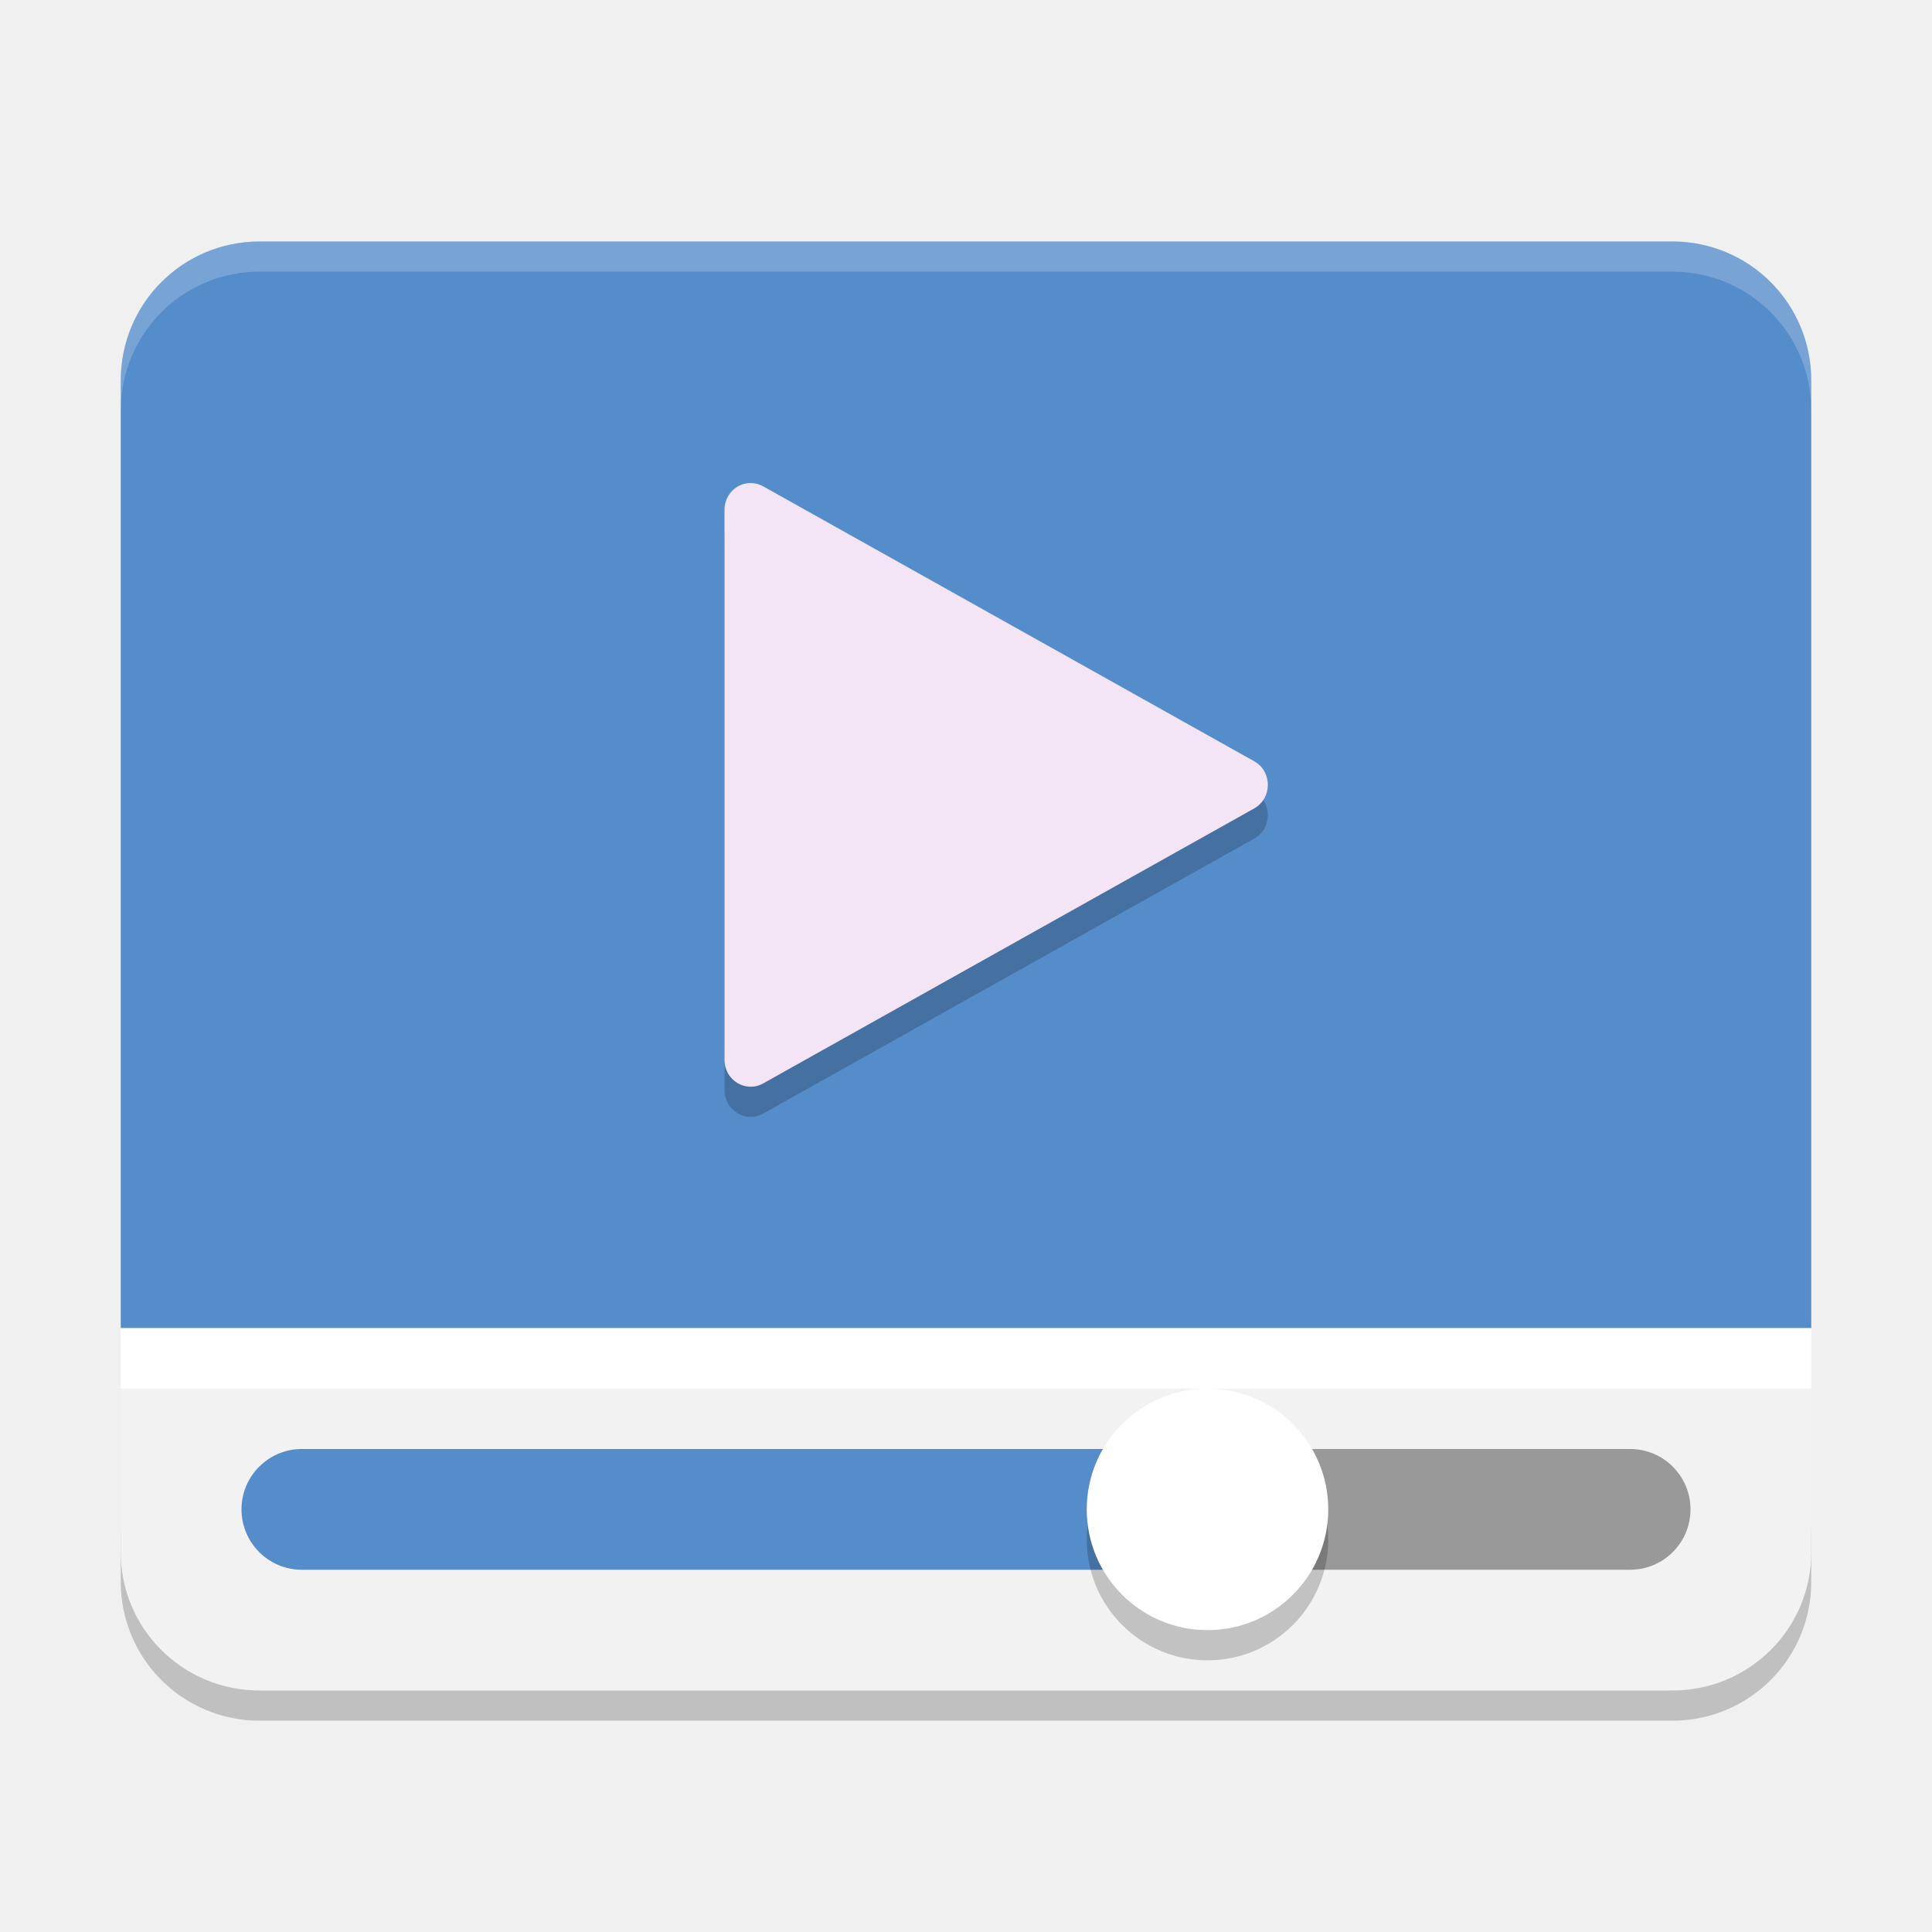
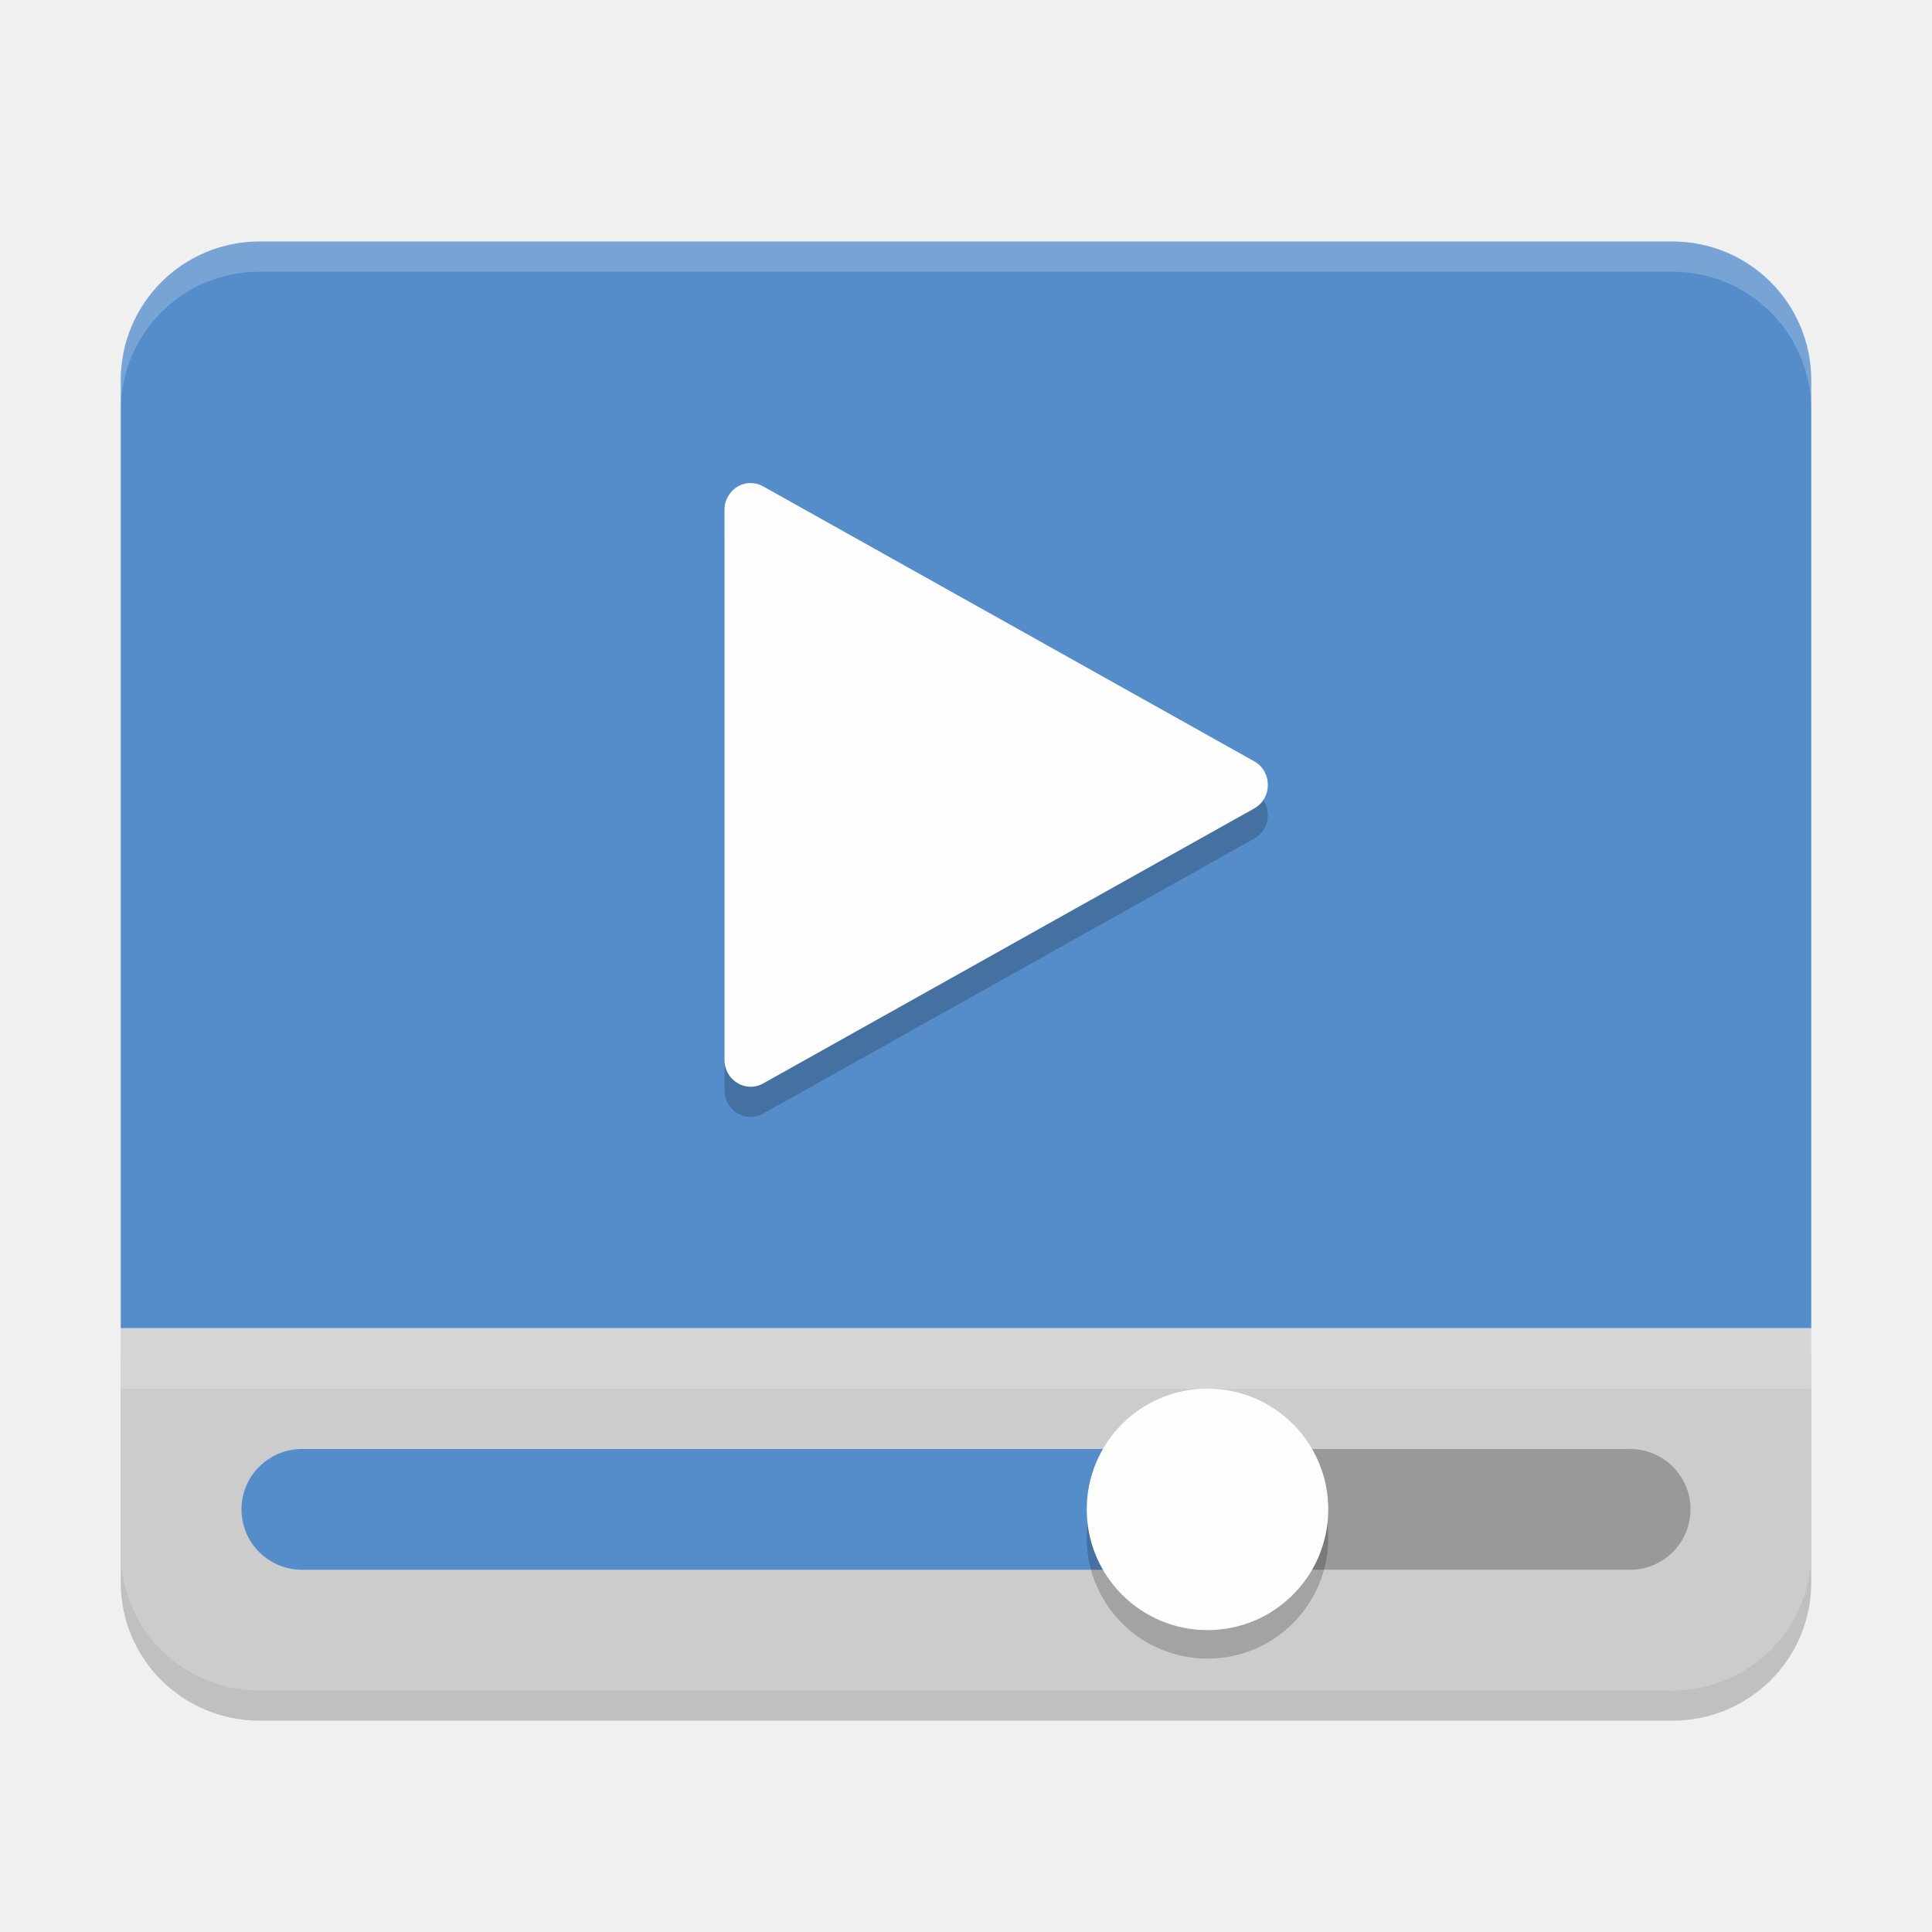
<svg xmlns="http://www.w3.org/2000/svg" height="64" width="64" version="1">
-   <path style="opacity:0.2;enable-background:new" d="m 4,50.398 0,2 C 4,54.946 6.054,57 8.602,57 l 46.796,0 c 2.548,0 4.602,-2.054 4.602,-4.602 l 0,-2 c 0,2.548 -2.054,4.602 -4.602,4.602 l -46.796,0 c -2.549,0 -4.602,-2.054 -4.602,-4.602 z" />
-   <path style="fill:#558dcb;enable-background:new;fill-opacity:1" d="m 8.602,7.999 c -2.548,0 -4.602,2.053 -4.602,4.602 L 4,44 60,44 60,12.6 C 60,10.052 57.946,7.999 55.398,7.999 l -46.796,0 z" />
-   <path style="fill:#f2f2f2;enable-background:new" d="m 8.602,56 c -2.548,0 -4.602,-2.044 -4.602,-4.579 l 0,-7.421 56,0 0,7.421 c 0,2.536 -2.054,4.579 -4.602,4.579 z" />
-   <rect style="fill:#999999;enable-background:new" ry="2" height="4" width="16" y="48" x="40" />
-   <rect style="fill:#558dcb;enable-background:new;fill-opacity:1" ry="2" height="4" width="32" y="48" x="8" />
-   <circle style="opacity:0.2;enable-background:new" cx="40" cy="51" r="4" />
-   <circle style="fill:#ffffff;enable-background:new" cx="40" cy="50" r="4" />
-   <rect style="fill:#ffffff;enable-background:new" height="2" width="56" y="44" x="4" />
-   <path style="color:#000000;opacity:0.2" d="m 24.867,17 c -0.479,-2.6e-4 -0.867,0.398 -0.867,0.89 l 0,18.219 c -1.56e-4,0.676 0.705,1.105 1.282,0.78 l 16.267,-9.11 c 0.6,-0.337 0.6,-1.222 0,-1.56 l -14.642,-8.198 -1.626,-0.91 c -0.127,-0.072 -0.27,-0.11 -0.416,-0.11 z" />
-   <path style="fill:#f3e5f5" d="m 24.867,16 c -0.479,-2.6e-4 -0.867,0.398 -0.867,0.89 l 0,18.219 c -1.56e-4,0.676 0.705,1.105 1.282,0.78 l 16.267,-9.11 c 0.6,-0.337 0.6,-1.222 0,-1.56 L 26.908,17.021 25.282,16.111 c -0.127,-0.072 -0.27,-0.11 -0.416,-0.11 z" />
-   <path style="fill:#ffffff;enable-background:new;fill-opacity:1;opacity:0.2" d="M 8.602 7.998 C 6.053 7.998 4 10.051 4 12.6 L 4 13.6 C 4 11.051 6.053 8.998 8.602 8.998 L 55.398 8.998 C 57.946 8.998 60 11.051 60 13.6 L 60 12.6 C 60 10.051 57.946 7.998 55.398 7.998 L 8.602 7.998 z" />
+   <path d="M 8.602,57 C 6.054,57 4,54.956 4,52.421 V 45 H 60 v 7.421 C 60,54.956 57.946,57 55.398,57 Z" style="opacity:0.2" />
+   <path style="fill:#558dcb" d="M 8.602,8 C 6.054,8 4,10.053 4,12.601 V 44 H 60 V 12.601 C 60,10.053 57.946,8 55.398,8 H 8.602 Z" />
+   <path style="opacity:0.2;fill:#ffffff" d="M 8.602,8 C 6.053,8 4,10.05 4,12.596 v 1 C 4,11.05 6.053,9 8.602,9 H 55.398 C 57.946,9 60,11.05 60,13.596 v -1 C 60,10.05 57.946,8 55.398,8 Z" />
+   <path style="fill:#cccccc" d="M 8.602,56 C 6.054,56 4,53.956 4,51.421 V 44 H 60 v 7.421 C 60,53.956 57.946,56 55.398,56 Z" />
+   <rect style="fill:#999999" ry="2" height="4" width="16" y="48" x="40" />
+   <rect style="fill:#558dcb" ry="2" height="4" width="32" y="48" x="8" />
+   <ellipse style="opacity:0.2" cx="40" cy="50.949" rx="4" ry="3.995" />
+   <circle r="4" style="fill:#fefdfe" cx="40" cy="50" />
+   <rect style="opacity:0.2;fill:#ffffff" height="2" width="56" y="44" x="4" />
+   <path d="m 24.867,17 c -0.479,-2.6e-4 -0.867,0.398 -0.867,0.89 v 18.22 c -1.56e-4,0.676 0.705,1.105 1.282,0.78 l 16.267,-9.11 c 0.6,-0.337 0.6,-1.222 0,-1.56 l -14.642,-8.198 -1.626,-0.91 c -0.127,-0.072 -0.27,-0.11 -0.416,-0.11 z" style="opacity:0.2" />
+   <path style="fill:#fefdfe" d="m 24.867,16 c -0.479,-2.6e-4 -0.867,0.398 -0.867,0.89 v 18.22 c -1.56e-4,0.676 0.705,1.105 1.282,0.78 l 16.267,-9.11 c 0.6,-0.337 0.6,-1.222 0,-1.56 l -14.642,-8.198 -1.626,-0.91 c -0.127,-0.072 -0.27,-0.11 -0.416,-0.11 z" />
</svg>
